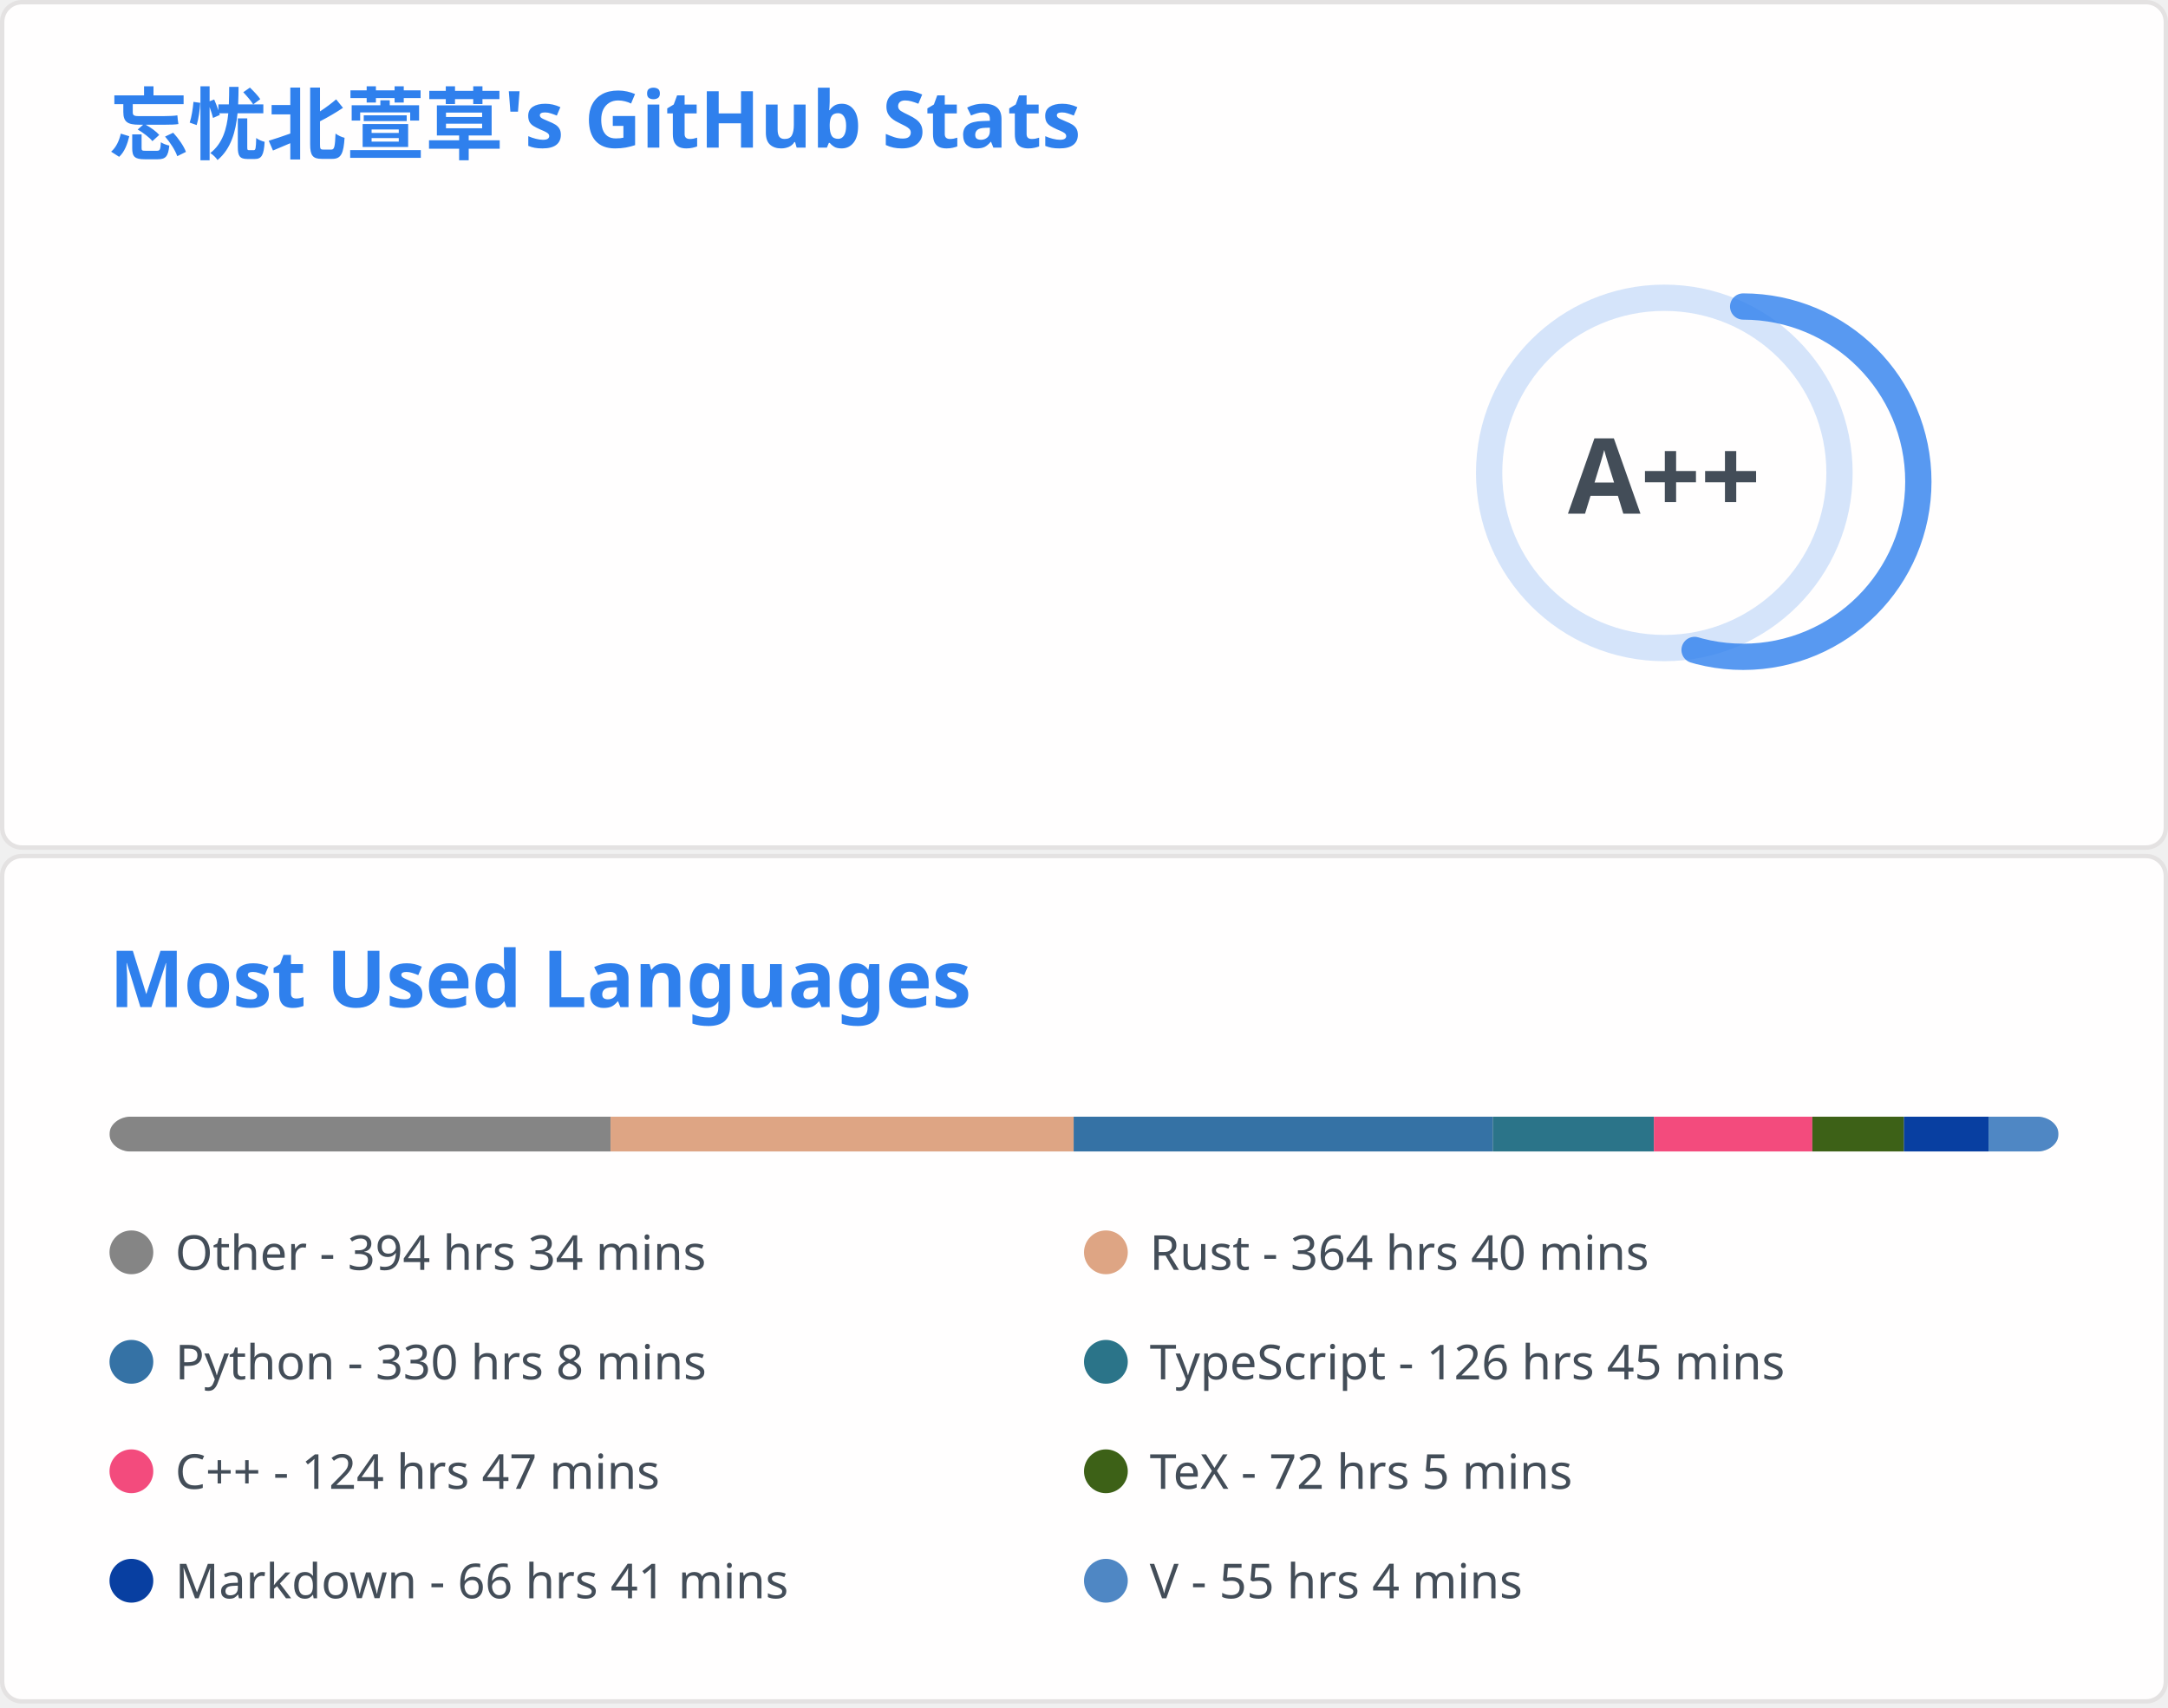
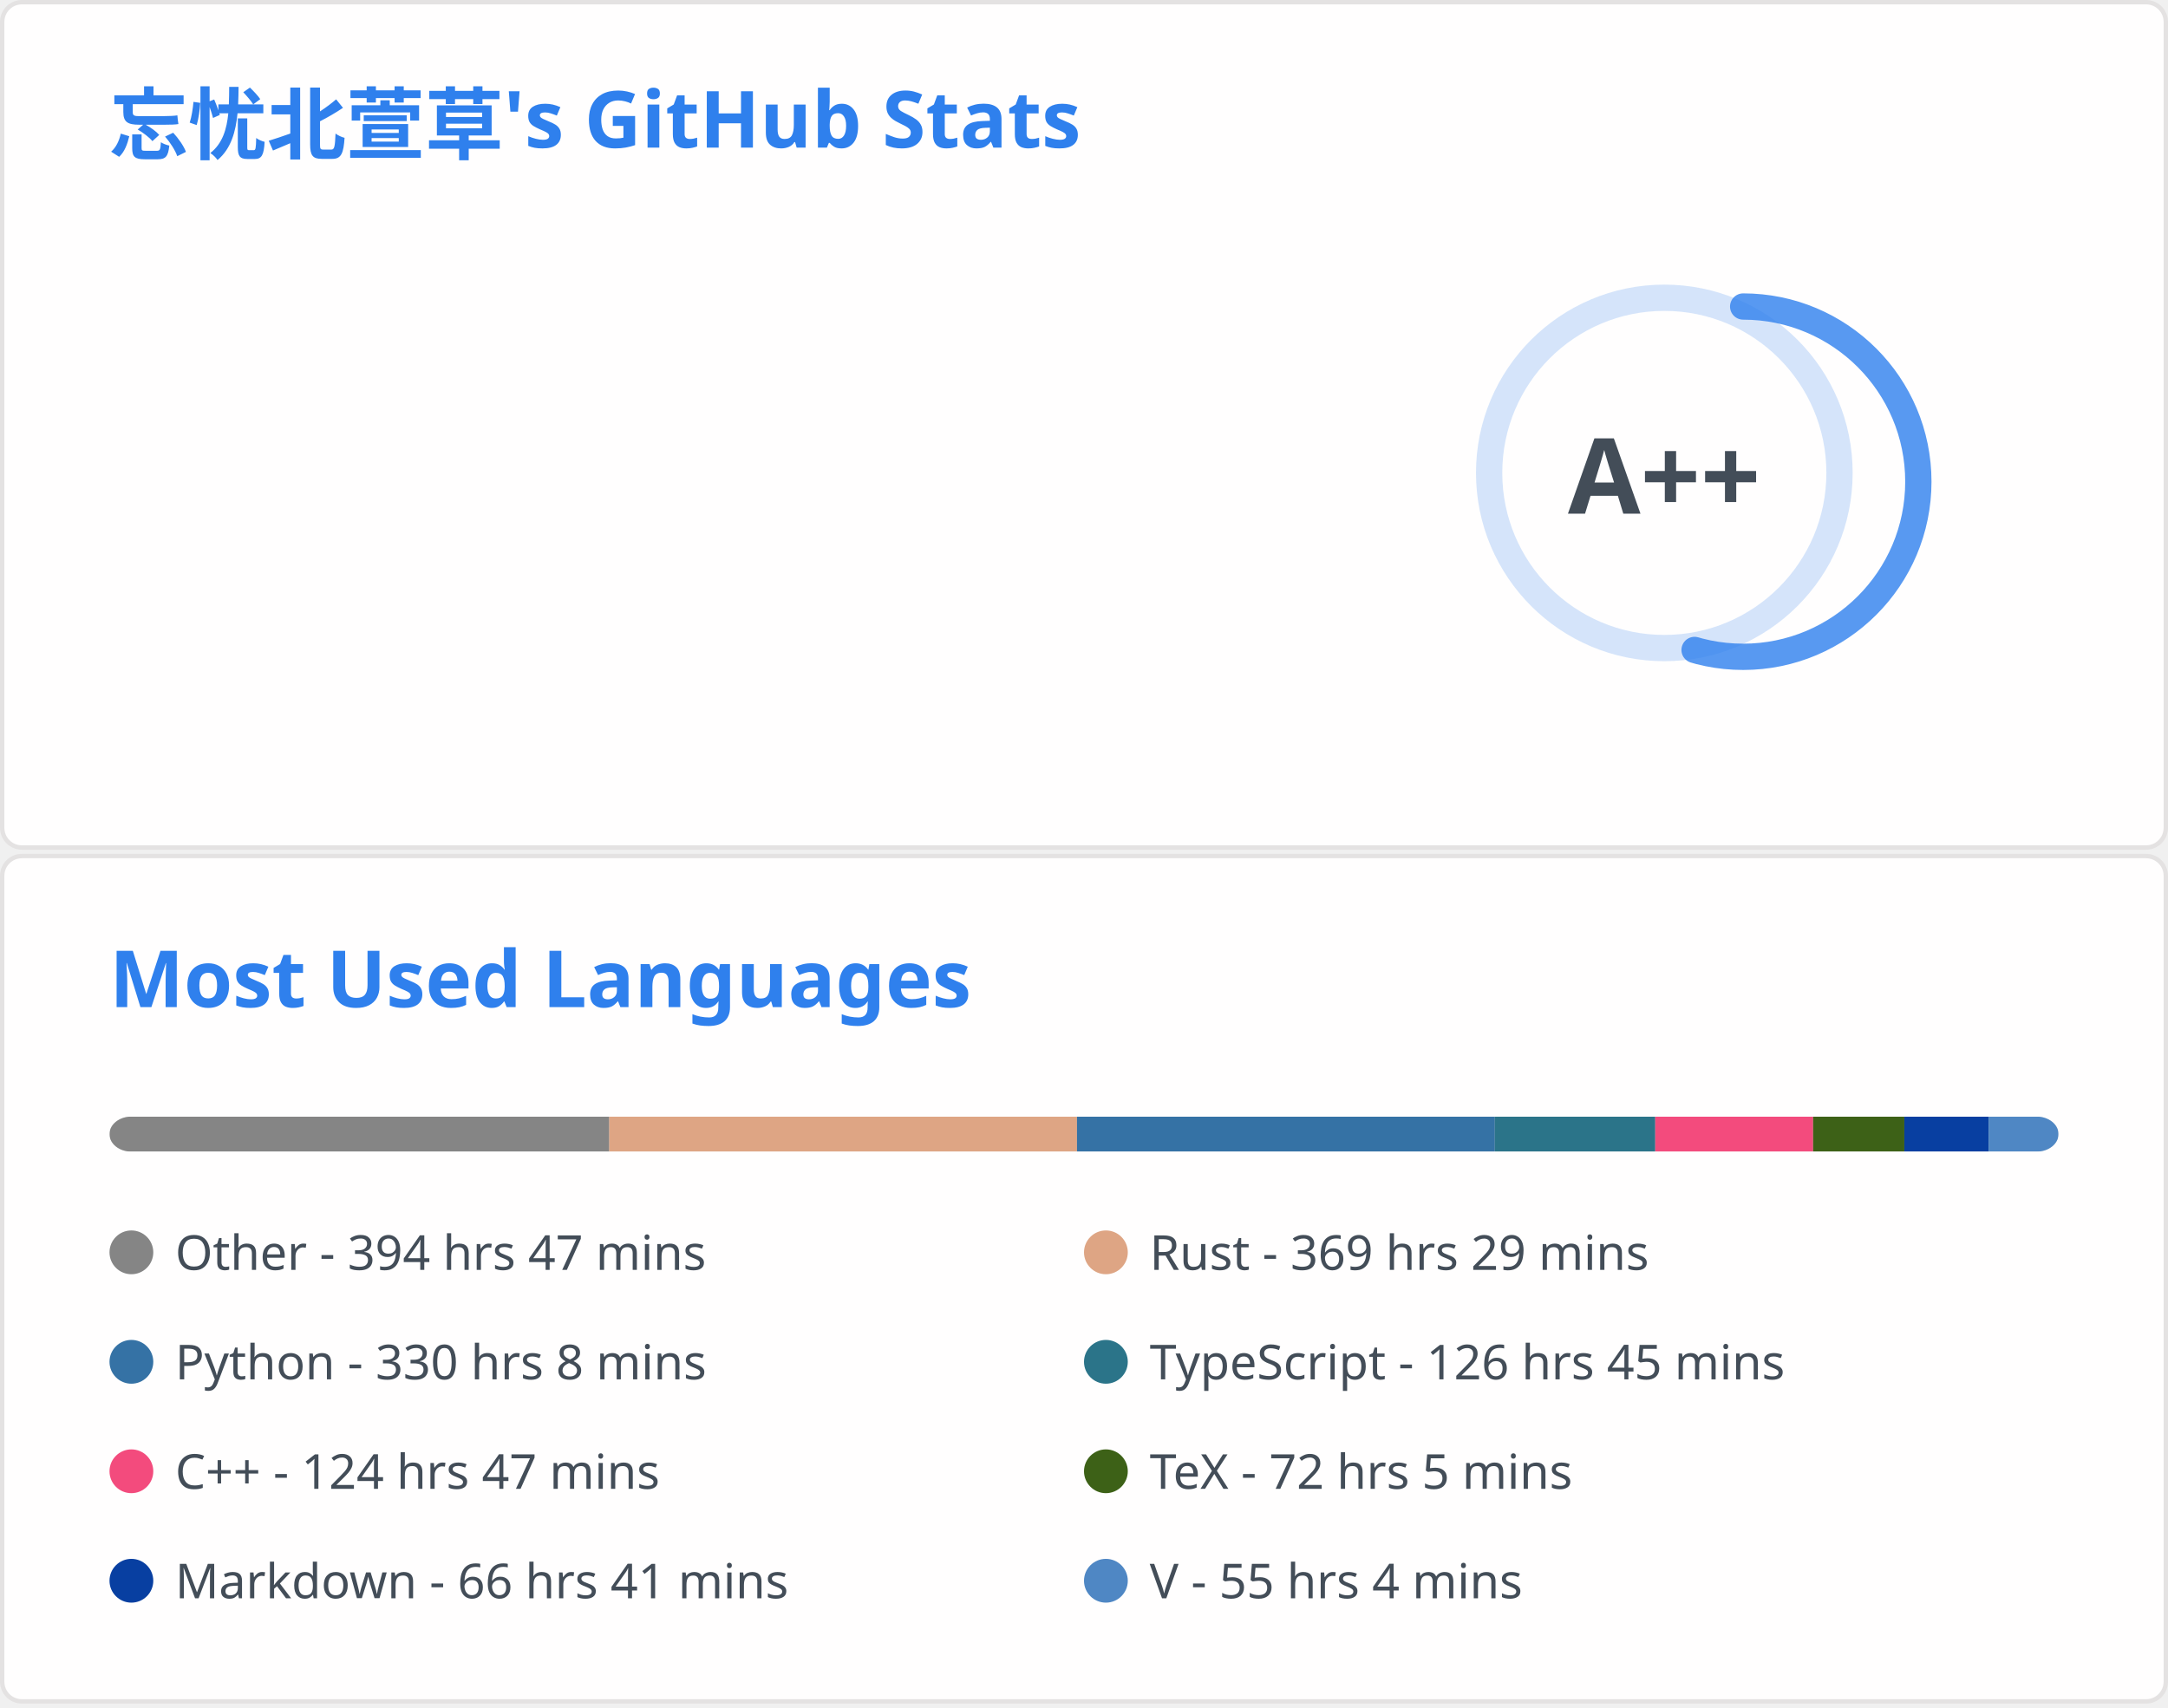
<svg xmlns="http://www.w3.org/2000/svg" aria-labelledby="descId" width="495" height="390" viewBox="0 0 495 390" fill="none">
  <svg width="495" height="195" fill="none" aria-labelledby="descId" viewBox="0 0 495 195" y="0">
    <style>@keyframes rankAnimation{0%{stroke-dashoffset:251.327}}@keyframes scaleInAnimation{0%{transform:translate(-5px,5px) scale(0)}to{transform:translate(-5px,5px) scale(1)}}@keyframes fadeInAnimation{0%{opacity:0}to{opacity:1}}.stat{font:600 14px"Segoe UI",Ubuntu,Sans-Serif;fill:#434d58}.bold{font:700 14px"Segoe UI",Ubuntu,Sans-Serif}.icon{fill:#4c71f2}.stagger{opacity:0;animation:fadeInAnimation .3s ease-in-out forwards}.rank-circle,.rank-circle-rim{stroke:#2f80ed33;fill:none;stroke-width:6}.rank-circle{stroke:#2f80edcc;stroke-dasharray:250;stroke-linecap:round;transform-origin:-10px 8px;transform:rotate(-90deg);stroke-dashoffset:113.097}.rank-text{font:800 24px"Segoe UI",Ubuntu,Sans-Serif;fill:#434d58;transform:translate(-5px,5px)}.rank-circle{animation:rankAnimation 1s forwards ease-in-out}.rank-text{animation:scaleInAnimation .3s ease-in-out forwards}@supports (-moz-appearance:auto){.header{font-size:15.3px}}.lang-name{font:400 11px"Segoe UI",Ubuntu,Sans-Serif;fill:#434d58}.header{font:600 18px"Segoe UI",Ubuntu,Sans-Serif;fill:#2f80ed;animation:fadeInAnimation .8s ease-in-out forwards}@supports (-moz-appearance:auto){.header{font-size:15.3px}}</style>
    <rect width="494" height="99%" x=".5" y=".5" fill="#fffefe" stroke="#e4e2e2" rx="4.5" />
    <text class="header" transform="translate(25 35)">忘忧北萱草's GitHub Stats</text>
    <svg y="60">
      <g transform="translate(390 40)">
        <circle cx="-10" cy="8" r="40" class="rank-circle-rim" />
        <circle cx="-10" cy="8" r="40" class="rank-circle" />
        <text x="-5" y="3" alignment-baseline="central" class="rank-text" dominant-baseline="central" text-anchor="middle">A++</text>
      </g>
      <svg>
        <g class="stagger" style="animation-delay: 450ms" transform="translate(25)">
          <svg width="16" height="16" class="icon" viewBox="0 0 16 16">
            <path fill-rule="evenodd" d="M8 .25a.75.75 0 0 1 .673.418l1.882 3.815 4.21.612a.75.75 0 0 1 .416 1.279l-3.046 2.97.719 4.192a.75.75 0 0 1-1.088.791L8 12.347l-3.766 1.98a.75.75 0 0 1-1.088-.79l.72-4.194L.818 6.374a.75.75 0 0 1 .416-1.28l4.21-.611L7.327.668A.75.75 0 0 1 8 .25zm0 2.445L6.615 5.5a.75.75 0 0 1-.564.41l-3.097.45 2.24 2.184a.75.75 0 0 1 .216.664l-.528 3.084 2.769-1.456a.75.75 0 0 1 .698 0l2.77 1.456-.53-3.084a.75.75 0 0 1 .216-.664l2.24-2.183-3.096-.45a.75.75 0 0 1-.564-.41L8 2.694v.001z" />
          </svg>
          <text x="25" y="12.5" class="stat bold">Total Stars Earned:</text>
-           <text x="170" y="12.5" class="stat">6792</text>
+           <text x="170" y="12.5" class="stat">6796</text>
        </g>
        <g class="stagger" style="animation-delay: 600ms" transform="translate(25 25)">
          <svg width="16" height="16" class="icon" viewBox="0 0 16 16">
            <path fill-rule="evenodd" d="M1.643 3.143.427 1.927A.25.25 0 0 0 0 2.104V5.75c0 .138.112.25.25.25h3.646a.25.25 0 0 0 .177-.427L2.715 4.215a6.5 6.5 0 1 1-1.18 4.458.75.75 0 1 0-1.493.154 8.001 8.001 0 1 0 1.6-5.684zM7.75 4a.75.75 0 0 1 .75.75v2.992l2.028.812a.75.75 0 0 1-.557 1.392l-2.5-1A.75.75 0 0 1 7 8.25v-3.5A.75.75 0 0 1 7.75 4z" />
          </svg>
          <text x="25" y="12.5" class="stat bold">Total Commits:</text>
          <text x="170" y="12.5" class="stat">449</text>
        </g>
        <g class="stagger" style="animation-delay: 750ms" transform="translate(25 50)">
          <svg width="16" height="16" class="icon" viewBox="0 0 16 16">
            <path fill-rule="evenodd" d="M7.177 3.073 9.573.677A.25.25 0 0 1 10 .854v4.792a.25.25 0 0 1-.427.177L7.177 3.427a.25.25 0 0 1 0-.354zM3.75 2.5a.75.75 0 1 0 0 1.5.75.75 0 0 0 0-1.5zm-2.25.75a2.25 2.25 0 1 1 3 2.122v5.256a2.251 2.251 0 1 1-1.5 0V5.372A2.25 2.25 0 0 1 1.5 3.25zM11 2.5h-1V4h1a1 1 0 0 1 1 1v5.628a2.251 2.251 0 1 0 1.5 0V5A2.5 2.5 0 0 0 11 2.5zm1 10.25a.75.75 0 1 1 1.5 0 .75.75 0 0 1-1.5 0zM3.75 12a.75.75 0 1 0 0 1.5.75.75 0 0 0 0-1.5z" />
          </svg>
          <text x="25" y="12.5" class="stat bold">Total PRs:</text>
-           <text x="170" y="12.5" class="stat">65</text>
+           <text x="170" y="12.5" class="stat">66</text>
        </g>
        <g class="stagger" style="animation-delay: 900ms" transform="translate(25 75)">
          <svg width="16" height="16" class="icon" viewBox="0 0 16 16">
            <path fill-rule="evenodd" d="M8 1.5a6.5 6.5 0 1 0 0 13 6.5 6.5 0 0 0 0-13zM0 8a8 8 0 1 1 16 0A8 8 0 0 1 0 8zm9 3a1 1 0 1 1-2 0 1 1 0 0 1 2 0zm-.25-6.25a.75.75 0 0 0-1.5 0v3.5a.75.75 0 0 0 1.5 0v-3.5z" />
          </svg>
          <text x="25" y="12.5" class="stat bold">Total Issues:</text>
          <text x="170" y="12.5" class="stat">15</text>
        </g>
        <g class="stagger" style="animation-delay: 1050ms" transform="translate(25 100)">
          <svg width="16" height="16" class="icon" viewBox="0 0 16 16">
            <path fill-rule="evenodd" d="M2 2.5A2.5 2.5 0 0 1 4.5 0h8.75a.75.75 0 0 1 .75.75v12.5a.75.75 0 0 1-.75.75h-2.5a.75.75 0 1 1 0-1.5h1.75v-2h-8a1 1 0 0 0-.714 1.7.75.75 0 0 1-1.072 1.05A2.495 2.495 0 0 1 2 11.5v-9zm10.5-1V9h-8c-.356 0-.694.074-1 .208V2.5a1 1 0 0 1 1-1h8zM5 12.25v3.25a.25.25 0 0 0 .4.2l1.45-1.087a.25.25 0 0 1 .3 0L8.6 15.7a.25.25 0 0 0 .4-.2v-3.25a.25.25 0 0 0-.25-.25h-3.5a.25.25 0 0 0-.25.25z" />
          </svg>
          <text x="25" y="12.5" class="stat bold">Contributed to:</text>
          <text x="170" y="12.5" class="stat">54</text>
        </g>
      </svg>
    </svg>
  </svg>
  <svg width="495" height="195" fill="none" aria-labelledby="descId" viewBox="0 0 495 195" y="195">
    <style>@keyframes rankAnimation{0%{stroke-dashoffset:251.327}}@keyframes scaleInAnimation{0%{transform:translate(-5px,5px) scale(0)}to{transform:translate(-5px,5px) scale(1)}}@keyframes fadeInAnimation{0%{opacity:0}to{opacity:1}}.stat{font:600 14px"Segoe UI",Ubuntu,Sans-Serif;fill:#434d58}.bold{font:700 14px"Segoe UI",Ubuntu,Sans-Serif}.icon{fill:#4c71f2}.stagger{opacity:0;animation:fadeInAnimation .3s ease-in-out forwards}.rank-circle,.rank-circle-rim{stroke:#2f80ed33;fill:none;stroke-width:6}.rank-circle{stroke:#2f80edcc;stroke-dasharray:250;stroke-linecap:round;transform-origin:-10px 8px;transform:rotate(-90deg);stroke-dashoffset:113.097}.rank-text{font:800 24px"Segoe UI",Ubuntu,Sans-Serif;fill:#434d58;transform:translate(-5px,5px)}.rank-circle{animation:rankAnimation 1s forwards ease-in-out}.rank-text{animation:scaleInAnimation .3s ease-in-out forwards}@supports (-moz-appearance:auto){.header{font-size:15.3px}}.lang-name{font:400 11px"Segoe UI",Ubuntu,Sans-Serif;fill:#434d58}.header{font:600 18px"Segoe UI",Ubuntu,Sans-Serif;fill:#2f80ed;animation:fadeInAnimation .8s ease-in-out forwards}@supports (-moz-appearance:auto){.header{font-size:15.3px}}</style>
    <rect width="494" height="99%" x=".5" y=".5" fill="#fffefe" stroke="#e4e2e2" rx="4.5" />
    <text class="header" transform="translate(25 35)">Most Used Languages</text>
    <svg y="60">
      <svg>
        <mask id="rect-mask">
          <rect width="445" height="8" x="25" fill="#fff" rx="5" />
        </mask>
        <path fill="#ddd" d="M25 0h445v8H25z" mask="url(#rect-mask)" />
-         <path fill="#858585" d="M25 0h114.41v8H25z" mask="url(#rect-mask)" />
-         <path fill="#dea584" d="M139.409 0h105.732v8H139.409z" mask="url(#rect-mask)" />
-         <path fill="#3572A5" d="M245.142 0h95.72v8h-95.72z" mask="url(#rect-mask)" />
-         <path fill="#2b7489" d="M340.861 0h36.757v8h-36.757z" mask="url(#rect-mask)" />
-         <path fill="#f34b7d" d="M377.618 0h36.179v8h-36.179z" mask="url(#rect-mask)" />
-         <path fill="#3D6117" d="M413.797 0h20.915v8h-20.915z" mask="url(#rect-mask)" />
-         <path fill="#083fa1" d="M434.712 0h19.313v8h-19.313z" mask="url(#rect-mask)" />
-         <path fill="#4f87c4" d="M454.025 0h15.976v8h-15.976z" mask="url(#rect-mask)" />
+         <path fill="#858585" d="M25 0h114.098v8H25z" mask="url(#rect-mask)" />
+         <path fill="#dea584" d="M139.098 0h106.8v8h-106.8z" mask="url(#rect-mask)" />
+         <path fill="#3572A5" d="M245.898 0h95.408v8h-95.408z" mask="url(#rect-mask)" />
+         <path fill="#2b7489" d="M341.306 0h36.624v8h-36.624z" mask="url(#rect-mask)" />
+         <path fill="#f34b7d" d="M377.93 0h36.045v8H377.93z" mask="url(#rect-mask)" />
+         <path fill="#3D6117" d="M413.974 0H434.8v8h-20.826z" mask="url(#rect-mask)" />
+         <path fill="#083fa1" d="M434.8 0h19.269v8H434.8z" mask="url(#rect-mask)" />
+         <path fill="#4f87c4" d="M454.069 0H470v8h-15.931z" mask="url(#rect-mask)" />
        <g transform="translate(25 25)">
          <circle cx="5" cy="6" r="5" fill="#858585" />
-           <text x="15" y="10" class="lang-name">Other - 394 hrs 34 mins</text>
+           <text x="15" y="10" class="lang-name">Other - 394 hrs 47 mins</text>
        </g>
        <g transform="translate(247.5 25)">
          <circle cx="5" cy="6" r="5" fill="#dea584" />
-           <text x="15" y="10" class="lang-name">Rust - 364 hrs 40 mins</text>
+           <text x="15" y="10" class="lang-name">Rust - 369 hrs 29 mins</text>
        </g>
        <g transform="translate(25 50)">
          <circle cx="5" cy="6" r="5" fill="#3572A5" />
          <text x="15" y="10" class="lang-name">Python - 330 hrs 8 mins</text>
        </g>
        <g transform="translate(247.5 50)">
          <circle cx="5" cy="6" r="5" fill="#2b7489" />
          <text x="15" y="10" class="lang-name">TypeScript - 126 hrs 45 mins</text>
        </g>
        <g transform="translate(25 75)">
          <circle cx="5" cy="6" r="5" fill="#f34b7d" />
          <text x="15" y="10" class="lang-name">C++ - 124 hrs 47 mins</text>
        </g>
        <g transform="translate(247.5 75)">
          <circle cx="5" cy="6" r="5" fill="#3D6117" />
          <text x="15" y="10" class="lang-name">TeX - 72 hrs 5 mins</text>
        </g>
        <g transform="translate(25 100)">
          <circle cx="5" cy="6" r="5" fill="#083fa1" />
          <text x="15" y="10" class="lang-name">Markdown - 66 hrs 41 mins</text>
        </g>
        <g transform="translate(247.5 100)">
          <circle cx="5" cy="6" r="5" fill="#4f87c4" />
          <text x="15" y="10" class="lang-name">V - 55 hrs 4 mins</text>
        </g>
      </svg>
    </svg>
  </svg>
</svg>
